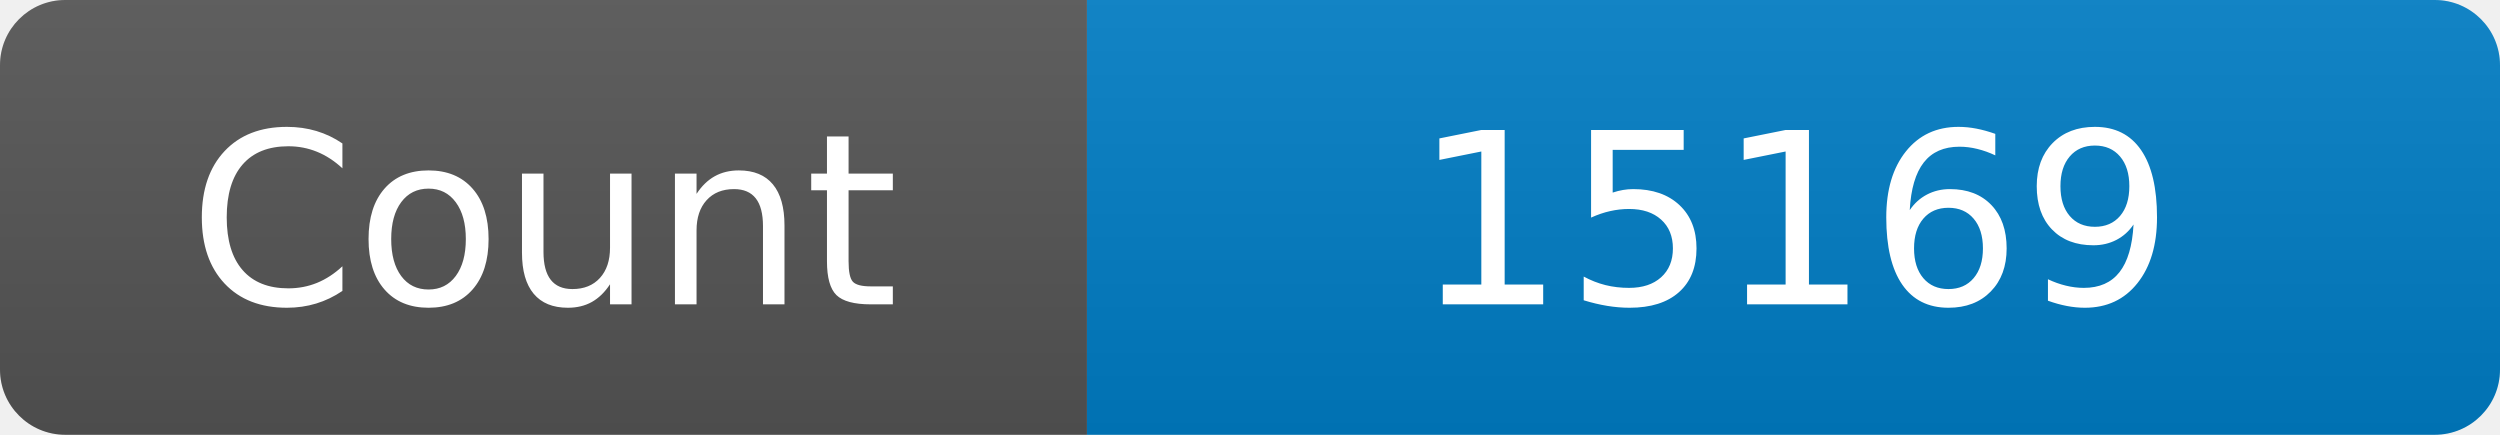
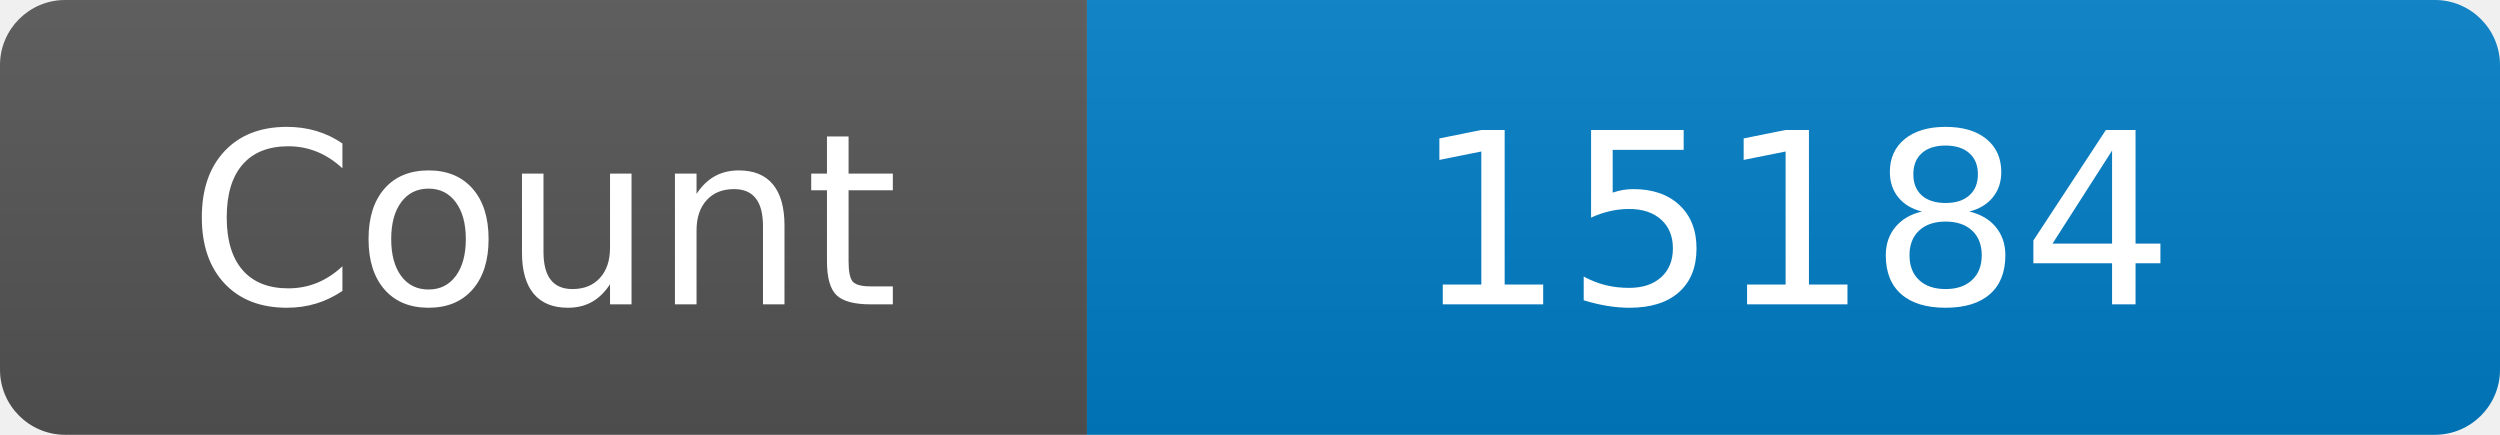
<svg xmlns="http://www.w3.org/2000/svg" width="115" height="20" role="img" aria-label="Maintained?: yes">
  <linearGradient id="s" x2="0" y2="100%">
    <stop offset="0" stop-color="#bbb" stop-opacity=".1" />
    <stop offset="1" stop-opacity=".1" />
  </linearGradient>
  <clipPath id="r">
    <rect width="115" height="20" rx="3" fill="#fff" />
  </clipPath>
  <g clip-path="url(#r)">
    <rect width="50" height="20" fill="#555" />
    <rect x="50" width="160" height="20" fill="#007ec6" />
    <rect width="115" height="20" fill="url(#s)" />
  </g>
  <g fill="#fff" text-anchor="middle" font-family="Verdana,Geneva,DejaVu Sans,sans-serif" font-size="110">
    <text x="250" y="140" transform="scale(.1)" fill="#fff">Count</text>
-     <text x="825" y="140" transform="scale(.1)" fill="#fff">15169</text>
+     <text x="825" y="140" transform="scale(.1)" fill="#fff">15184</text>
  </g>
</svg>
